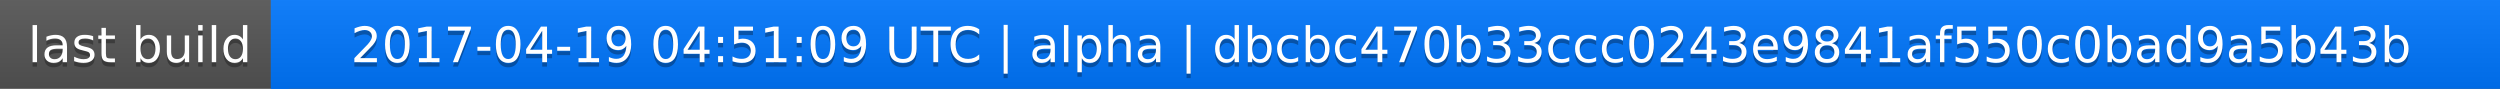
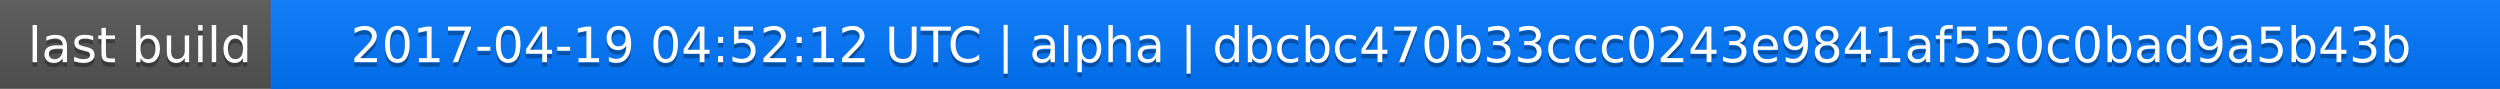
<svg xmlns="http://www.w3.org/2000/svg" width="563" height="20">
  <linearGradient id="a" x2="0" y2="100%">
    <stop offset="0" stop-color="#bbb" stop-opacity=".1" />
    <stop offset="1" stop-opacity=".1" />
  </linearGradient>
  <rect rx="0" width="563" height="20" fill="#555" />
  <rect rx="0" x="61" width="502" height="20" fill="#07f" />
  <path fill="#07f" d="M61 0h4v20h-4z" />
  <rect rx="0" width="563" height="20" fill="url(#a)" />
  <g fill="#fff" text-anchor="middle" font-family="DejaVu Sans,Verdana,Geneva,sans-serif" font-size="11">
    <text x="31.5" y="15" fill="#010101" fill-opacity=".3">last build</text>
    <text x="31.5" y="14">last build</text>
-     <text x="311" y="15" fill="#010101" fill-opacity=".3">2017-04-19 04:51:09 UTC | alpha | dbcbc470b33ccc0243e9841af550c0bad9a5b43b</text>
-     <text x="311" y="14">2017-04-19 04:51:09 UTC | alpha | dbcbc470b33ccc0243e9841af550c0bad9a5b43b</text>
+     <text x="311" y="15" fill="#010101" fill-opacity=".3">2017-04-19 04:52:12 UTC | alpha | dbcbc470b33ccc0243e9841af550c0bad9a5b43b</text>
+     <text x="311" y="14">2017-04-19 04:52:12 UTC | alpha | dbcbc470b33ccc0243e9841af550c0bad9a5b43b</text>
  </g>
</svg>
